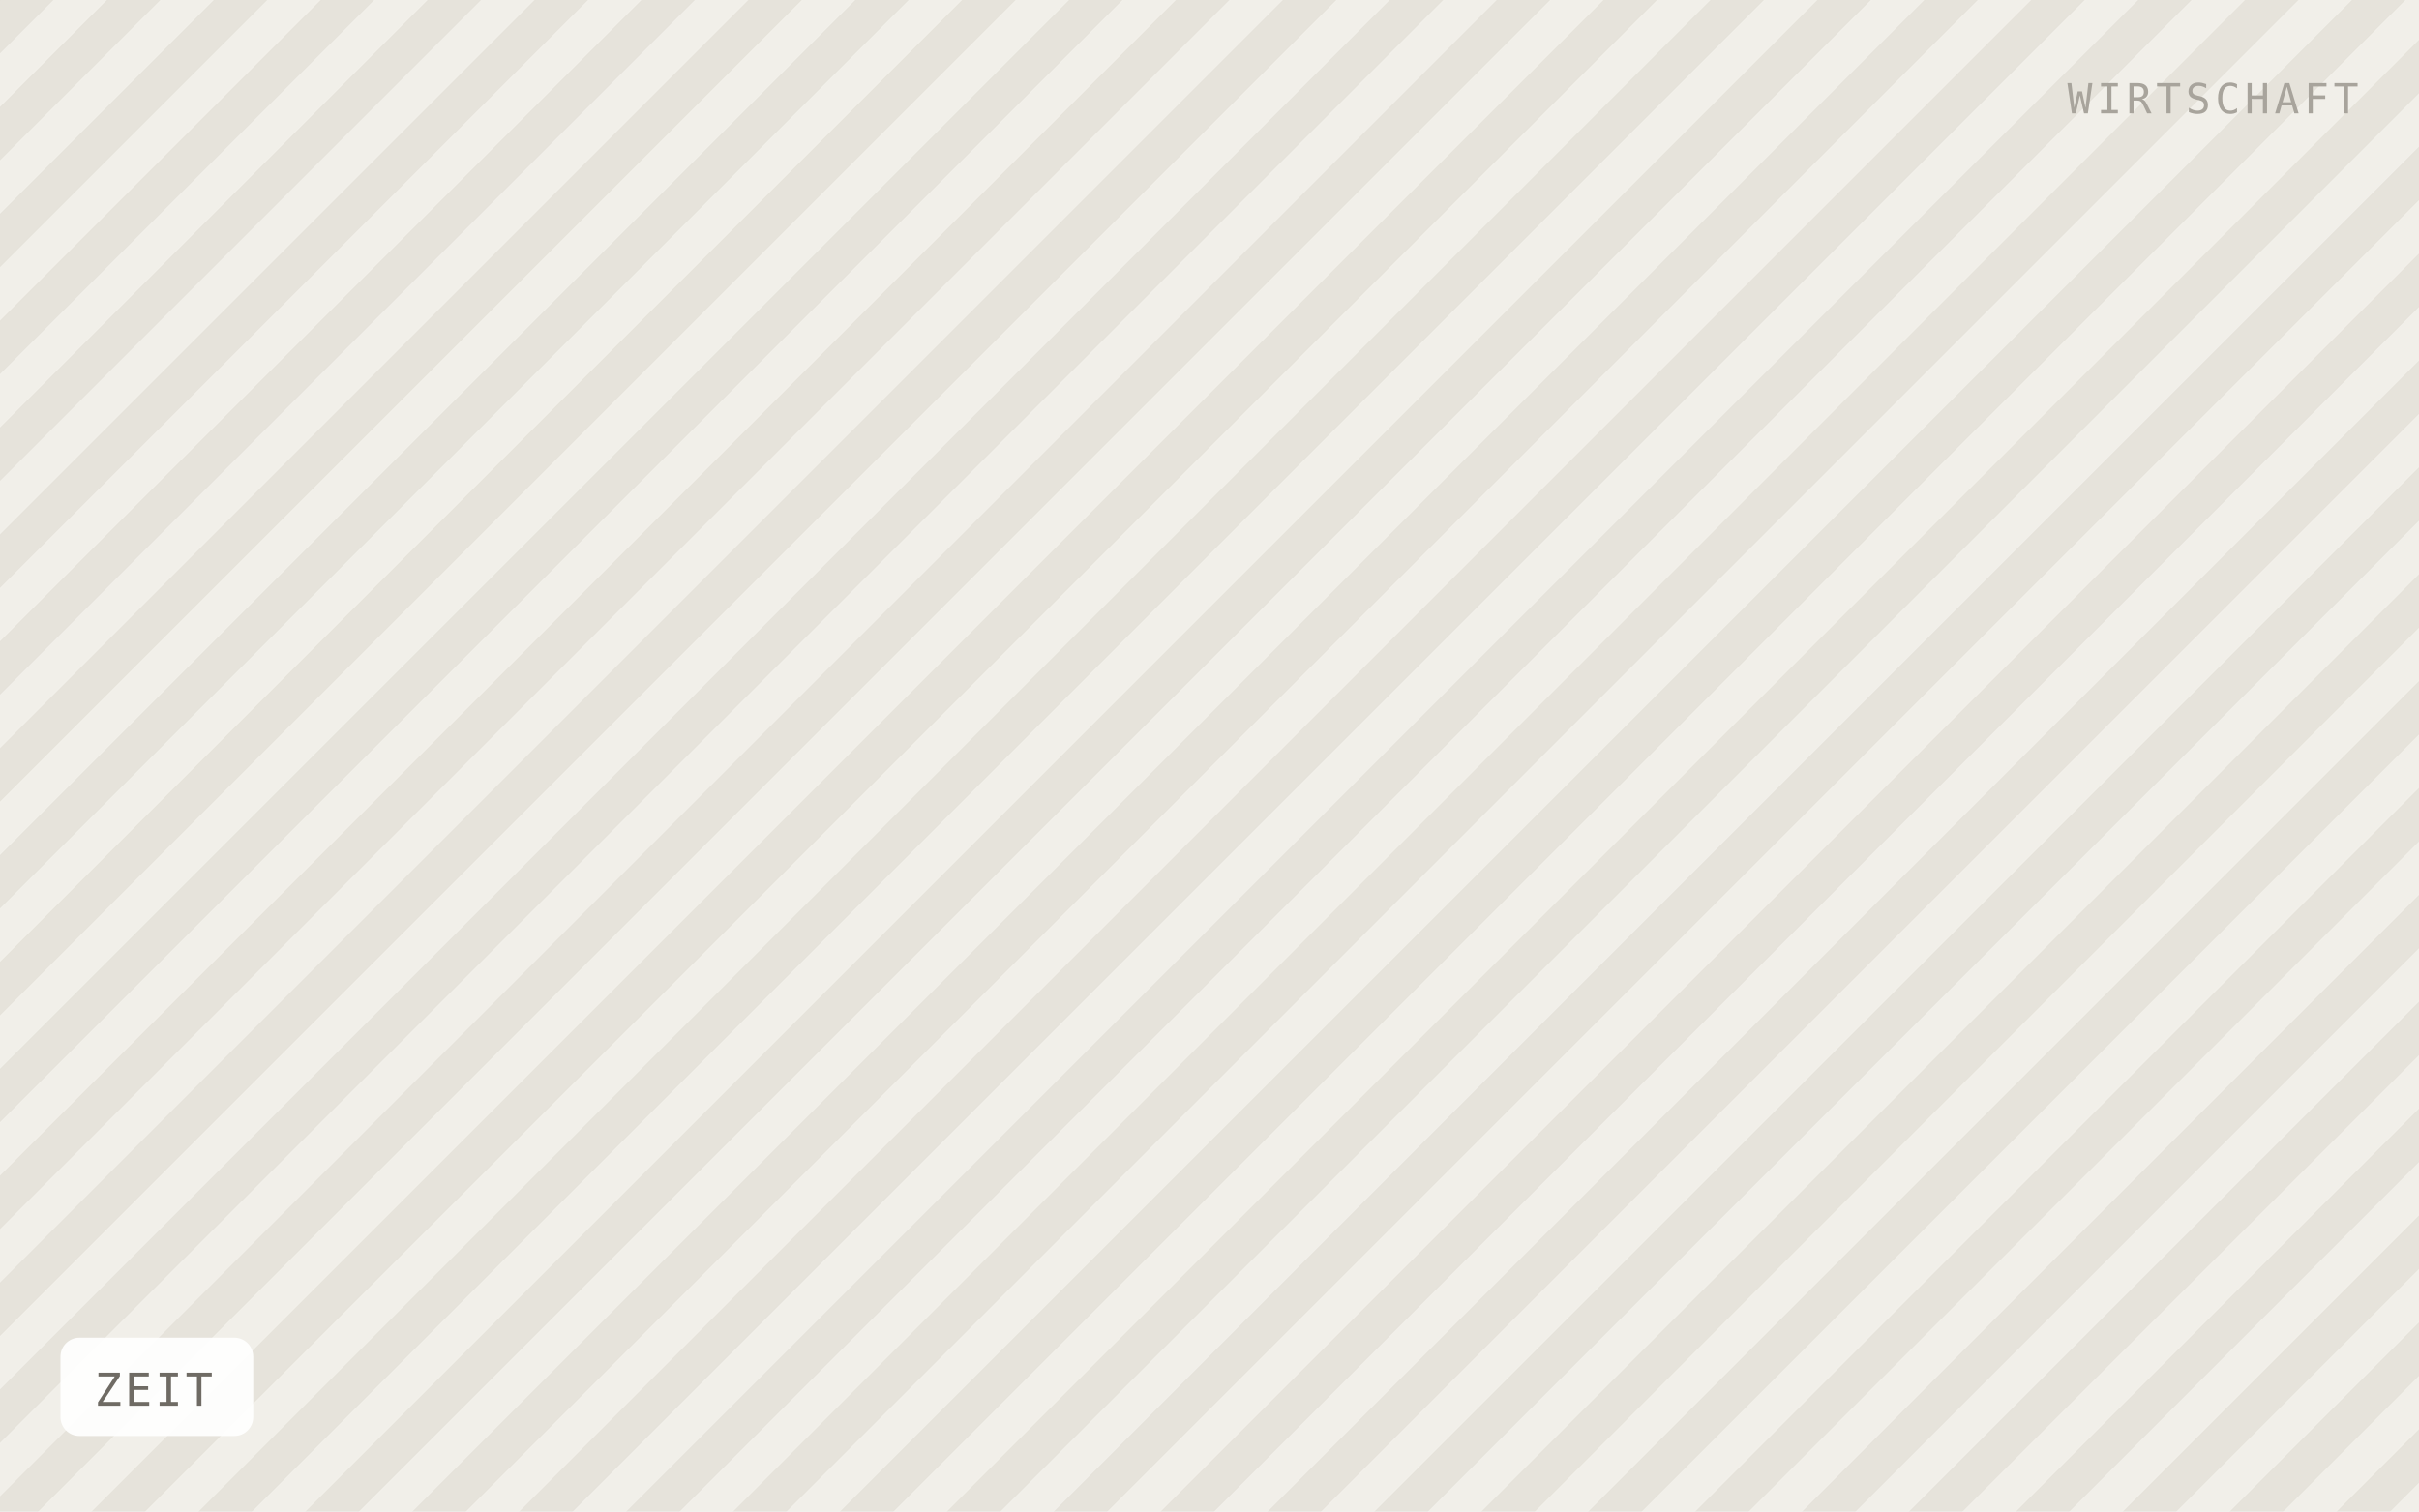
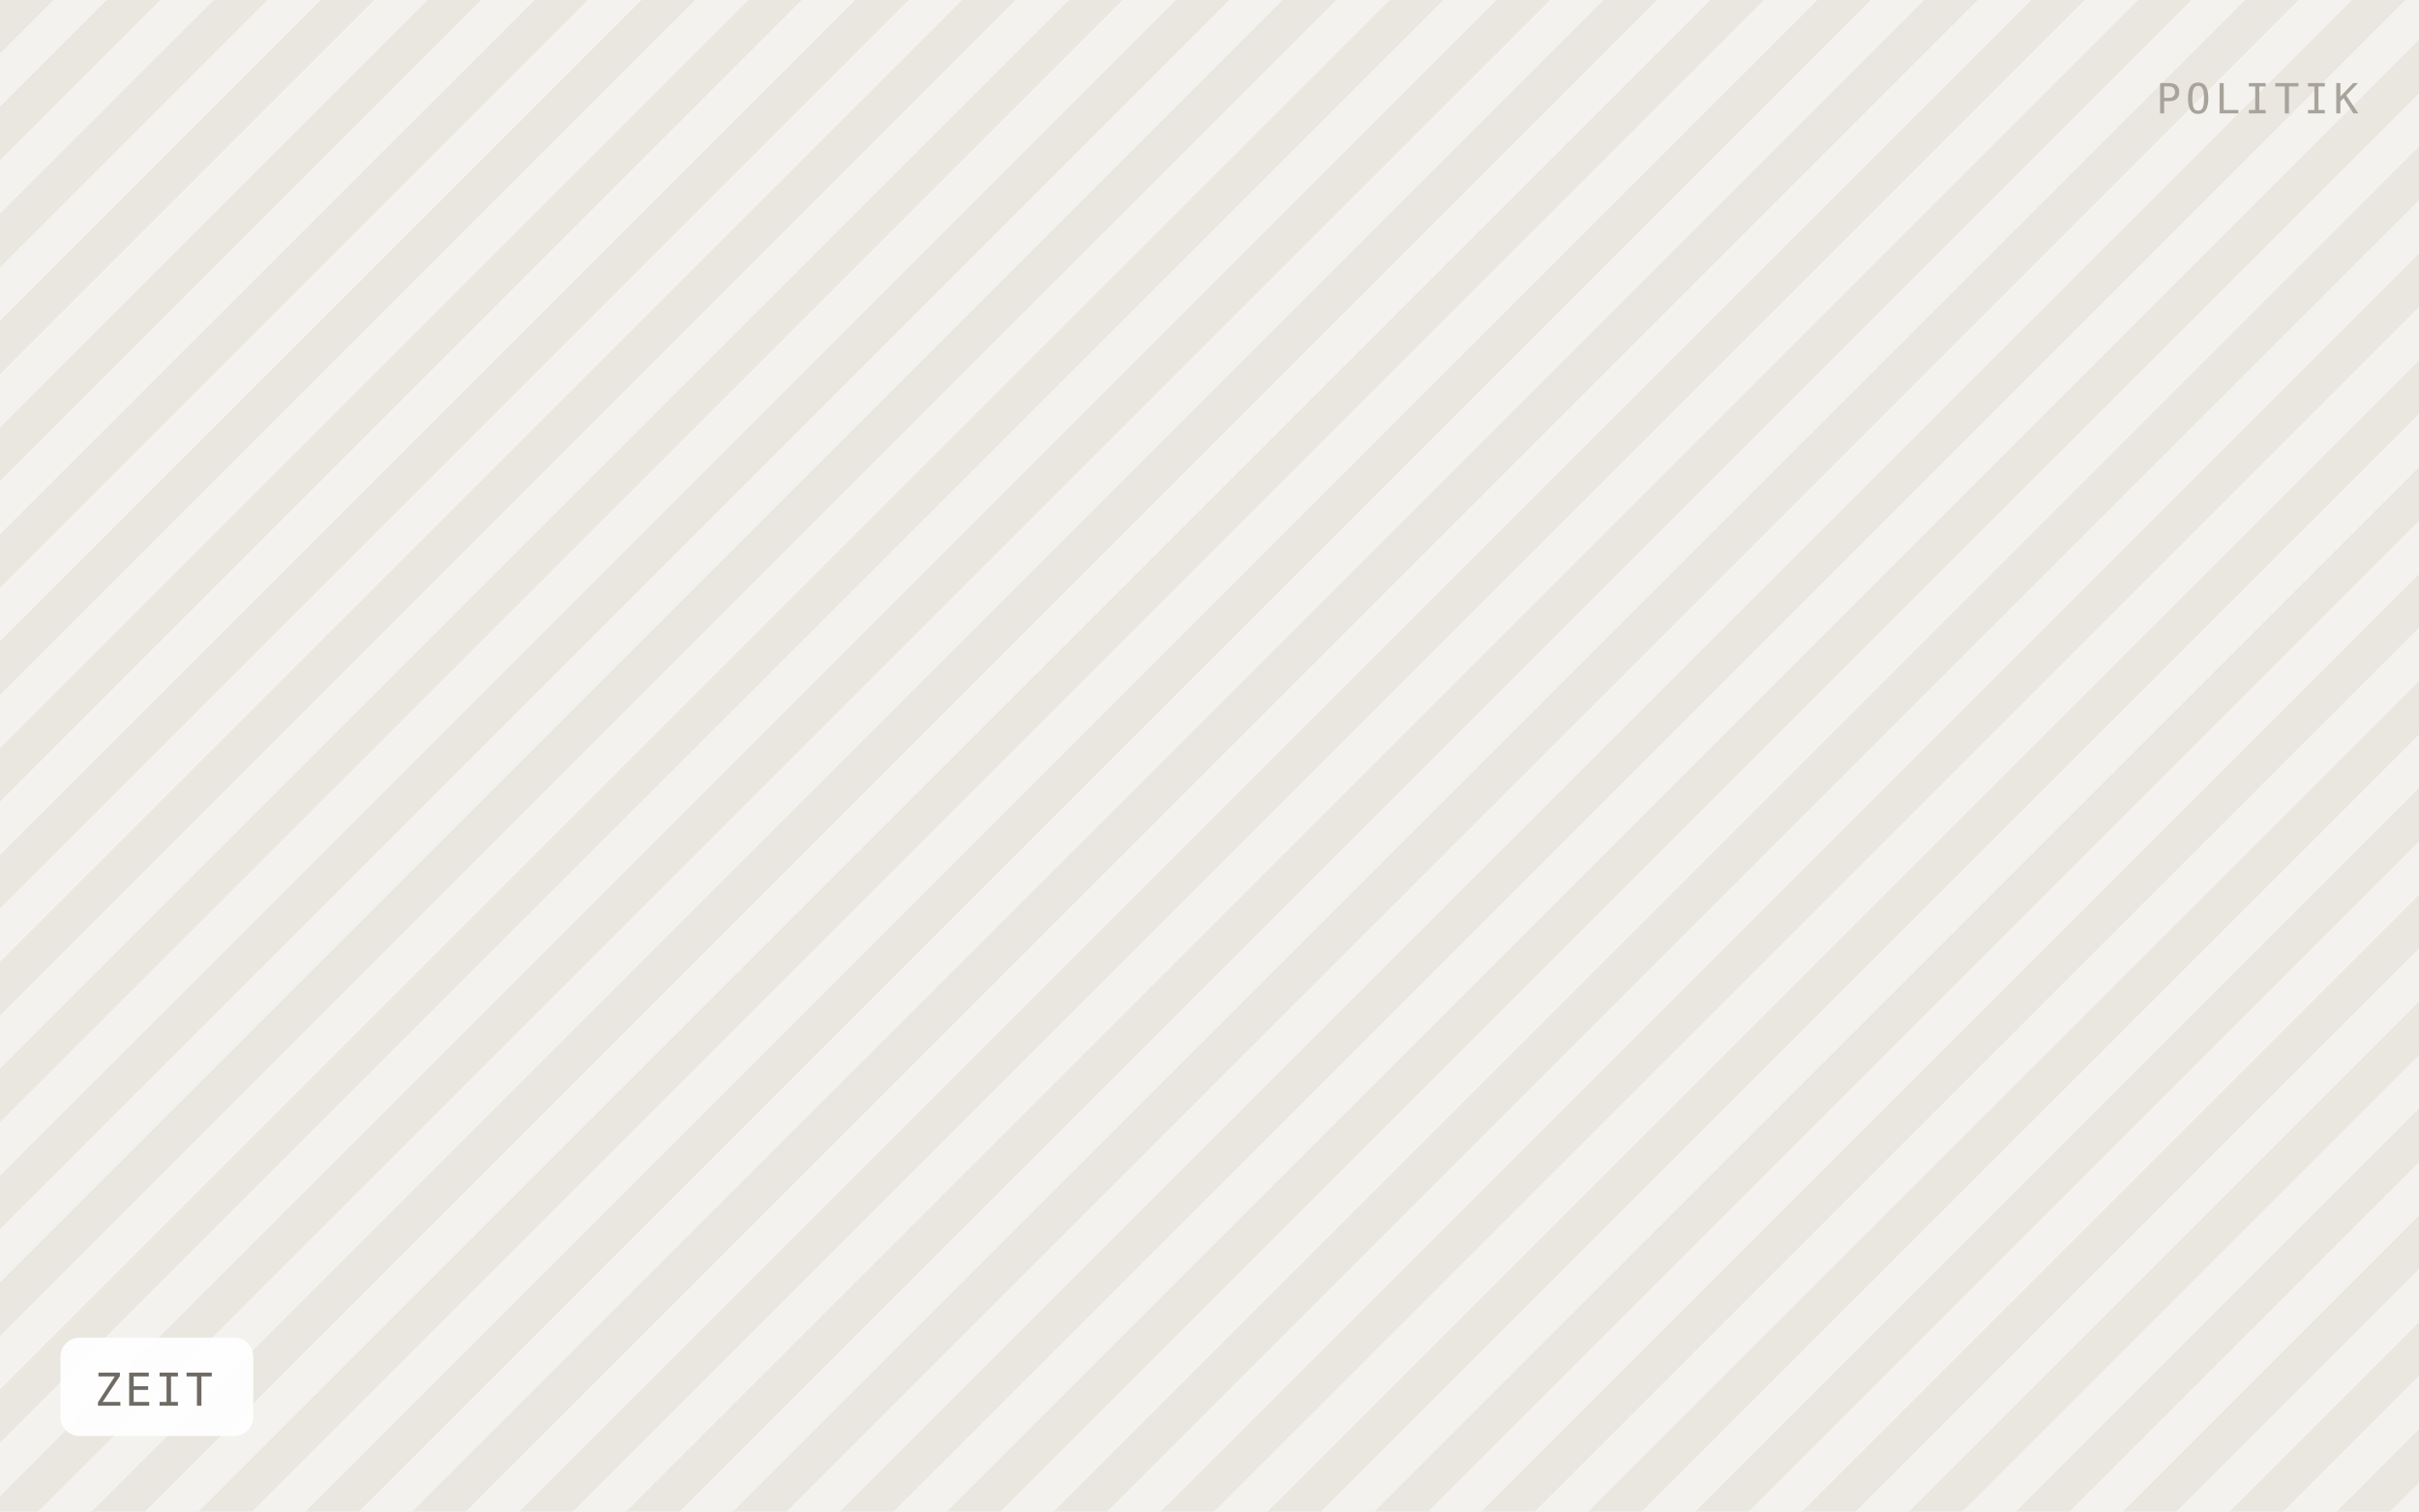
<svg xmlns="http://www.w3.org/2000/svg" viewBox="0 0 640 400" width="640" height="400" role="img" aria-label="ZEIT">
  <defs>
    <pattern id="h" width="20" height="20" patternTransform="rotate(45)" patternUnits="userSpaceOnUse">
-       <rect width="20" height="20" fill="#f1efe9" />
-       <rect width="10" height="20" fill="#e6e3db" />
+       <rect width="20" height="20" fill="#f4f2ee" />
+       <rect width="10" height="20" fill="#eae7e1" />
    </pattern>
  </defs>
  <rect width="640" height="400" fill="url(#h)" />
  <rect x="16" y="354" width="51" height="26" rx="5" fill="#ffffff" fill-opacity="0.92" />
  <text x="25" y="372" font-family="IBM Plex Mono, Menlo, monospace" font-size="12" letter-spacing="0.8" fill="#6f6b64">ZEIT</text>
-   <text x="624" y="30" text-anchor="end" font-family="IBM Plex Mono, Menlo, monospace" font-size="11" letter-spacing="1.2" fill="#a8a49c">WIRTSCHAFT</text>
+   <text x="624" y="30" text-anchor="end" font-family="IBM Plex Mono, Menlo, monospace" font-size="11" letter-spacing="1.2" fill="#a8a49c">POLITIK</text>
</svg>
